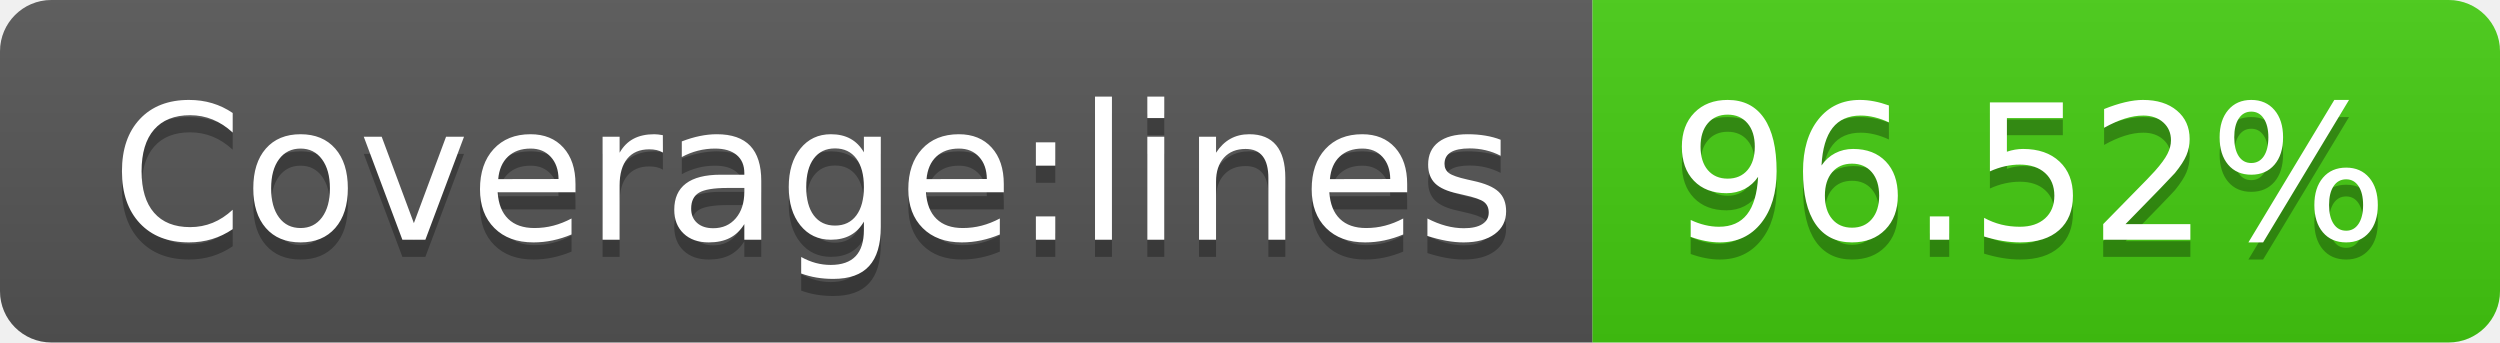
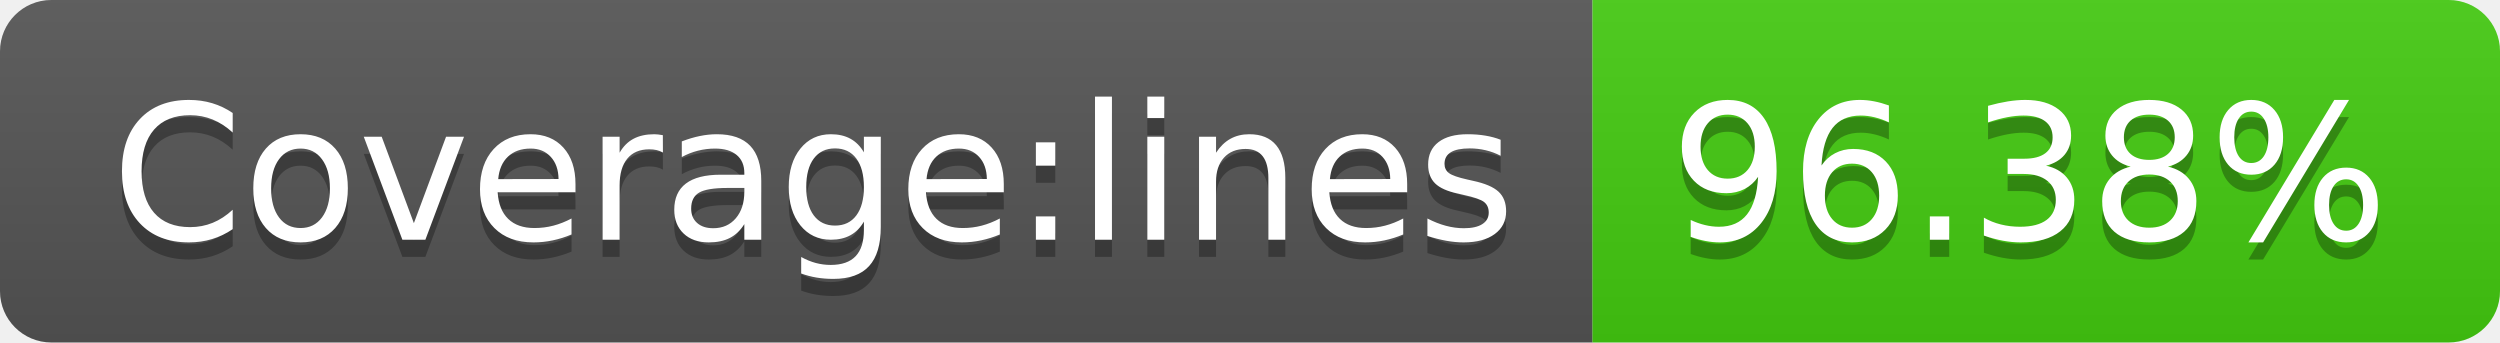
- <svg xmlns="http://www.w3.org/2000/svg" width="146" height="20" role="img" aria-label="Coverage:lines: 96.52%">
+ <svg xmlns="http://www.w3.org/2000/svg" width="146" height="20" role="img" aria-label="Coverage:lines: 96.38%">
  <linearGradient id="s" x2="0" y2="100%">
    <stop offset="0" stop-color="#bbb" stop-opacity=".1" />
    <stop offset="1" stop-opacity=".1" />
  </linearGradient>
  <clipPath id="r">
    <rect width="146" height="20" rx="3" fill="#fff" />
  </clipPath>
  <g clip-path="url(#r)">
    <rect width="93" height="20" fill="#555" />
    <rect x="93" width="53" height="20" fill="#4c1" />
    <rect width="146" height="20" fill="url(#s)" />
  </g>
  <g fill="#fff" text-anchor="middle" font-family="Verdana,Geneva,DejaVu Sans,sans-serif" text-rendering="geometricPrecision" font-size="110">
    <text aria-hidden="true" x="475" y="150" fill="#010101" fill-opacity=".3" transform="scale(.1)" textLength="830">Coverage:lines</text>
    <text x="475" y="140" transform="scale(.1)" fill="#fff" textLength="830">Coverage:lines</text>
-     <text aria-hidden="true" x="1185" y="150" fill="#010101" fill-opacity=".3" transform="scale(.1)" textLength="430">96.52%</text>
-     <text x="1185" y="140" transform="scale(.1)" fill="#fff" textLength="430">96.52%</text>
+     <text aria-hidden="true" x="1185" y="150" fill="#010101" fill-opacity=".3" transform="scale(.1)" textLength="430">96.38%</text>
+     <text x="1185" y="140" transform="scale(.1)" fill="#fff" textLength="430">96.38%</text>
  </g>
</svg>
